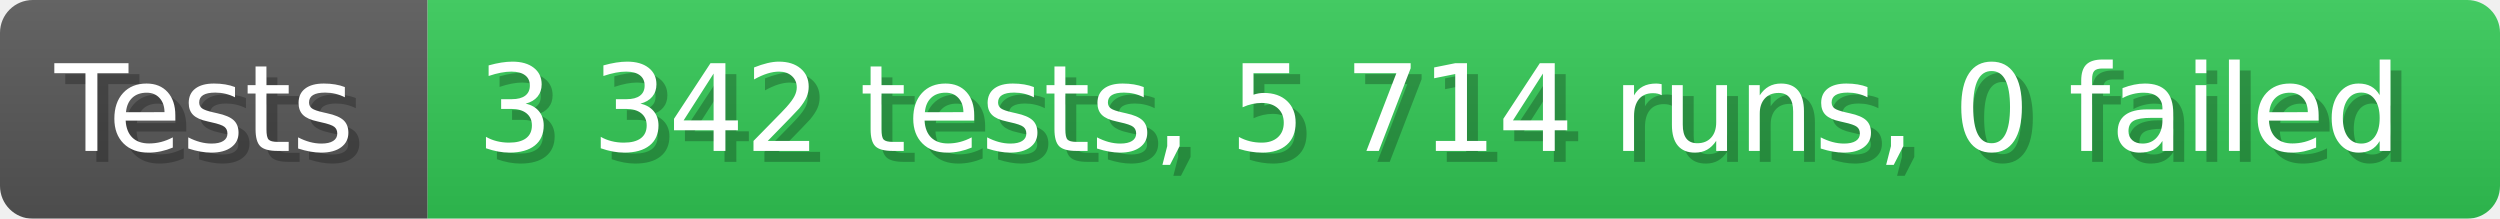
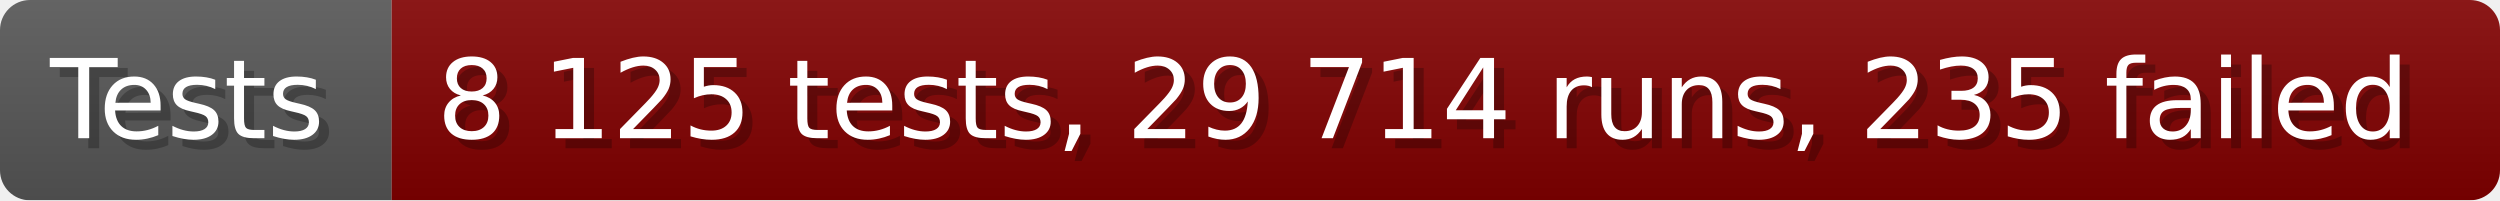
- <svg xmlns="http://www.w3.org/2000/svg" width="228.6" height="20" viewBox="0 0 2286 200" role="img" aria-label="Tests: 3 342 tests, 5 714 runs, 0 failed">
+ <svg xmlns="http://www.w3.org/2000/svg" width="249.6" height="20" viewBox="0 0 2496 200" role="img" aria-label="Tests: 8 125 tests, 29 714 runs, 235 failed">
  <linearGradient id="a" x2="0" y2="100%">
    <stop offset="0" stop-opacity=".1" stop-color="#EEE" />
    <stop offset="1" stop-opacity=".1" />
  </linearGradient>
  <mask id="m">
-     <rect width="2286" height="200" rx="30" fill="#FFF" />
+     <rect width="2496" height="200" rx="30" fill="#FFF" />
  </mask>
  <g mask="url(#m)">
    <rect width="391" height="200" fill="#555" />
-     <rect width="1895" height="200" fill="#31c653" x="391" />
-     <rect width="2286" height="200" fill="url(#a)" />
+     <rect width="2105" height="200" fill="#800000" x="391" />
+     <rect width="2496" height="200" fill="url(#a)" />
  </g>
  <g aria-hidden="true" fill="#fff" text-anchor="start" font-family="Verdana,DejaVu Sans,sans-serif" font-size="110">
    <text x="60" y="148" textLength="291" fill="#000" opacity="0.25">Tests</text>
    <text x="50" y="138" textLength="291">Tests</text>
-     <text x="446" y="148" textLength="1795" fill="#000" opacity="0.25">3 342 tests, 5 714 runs, 0 failed</text>
-     <text x="436" y="138" textLength="1795">3 342 tests, 5 714 runs, 0 failed</text>
+     <text x="446" y="148" textLength="2005" fill="#000" opacity="0.25">8 125 tests, 29 714 runs, 235 failed</text>
+     <text x="436" y="138" textLength="2005">8 125 tests, 29 714 runs, 235 failed</text>
  </g>
</svg>
